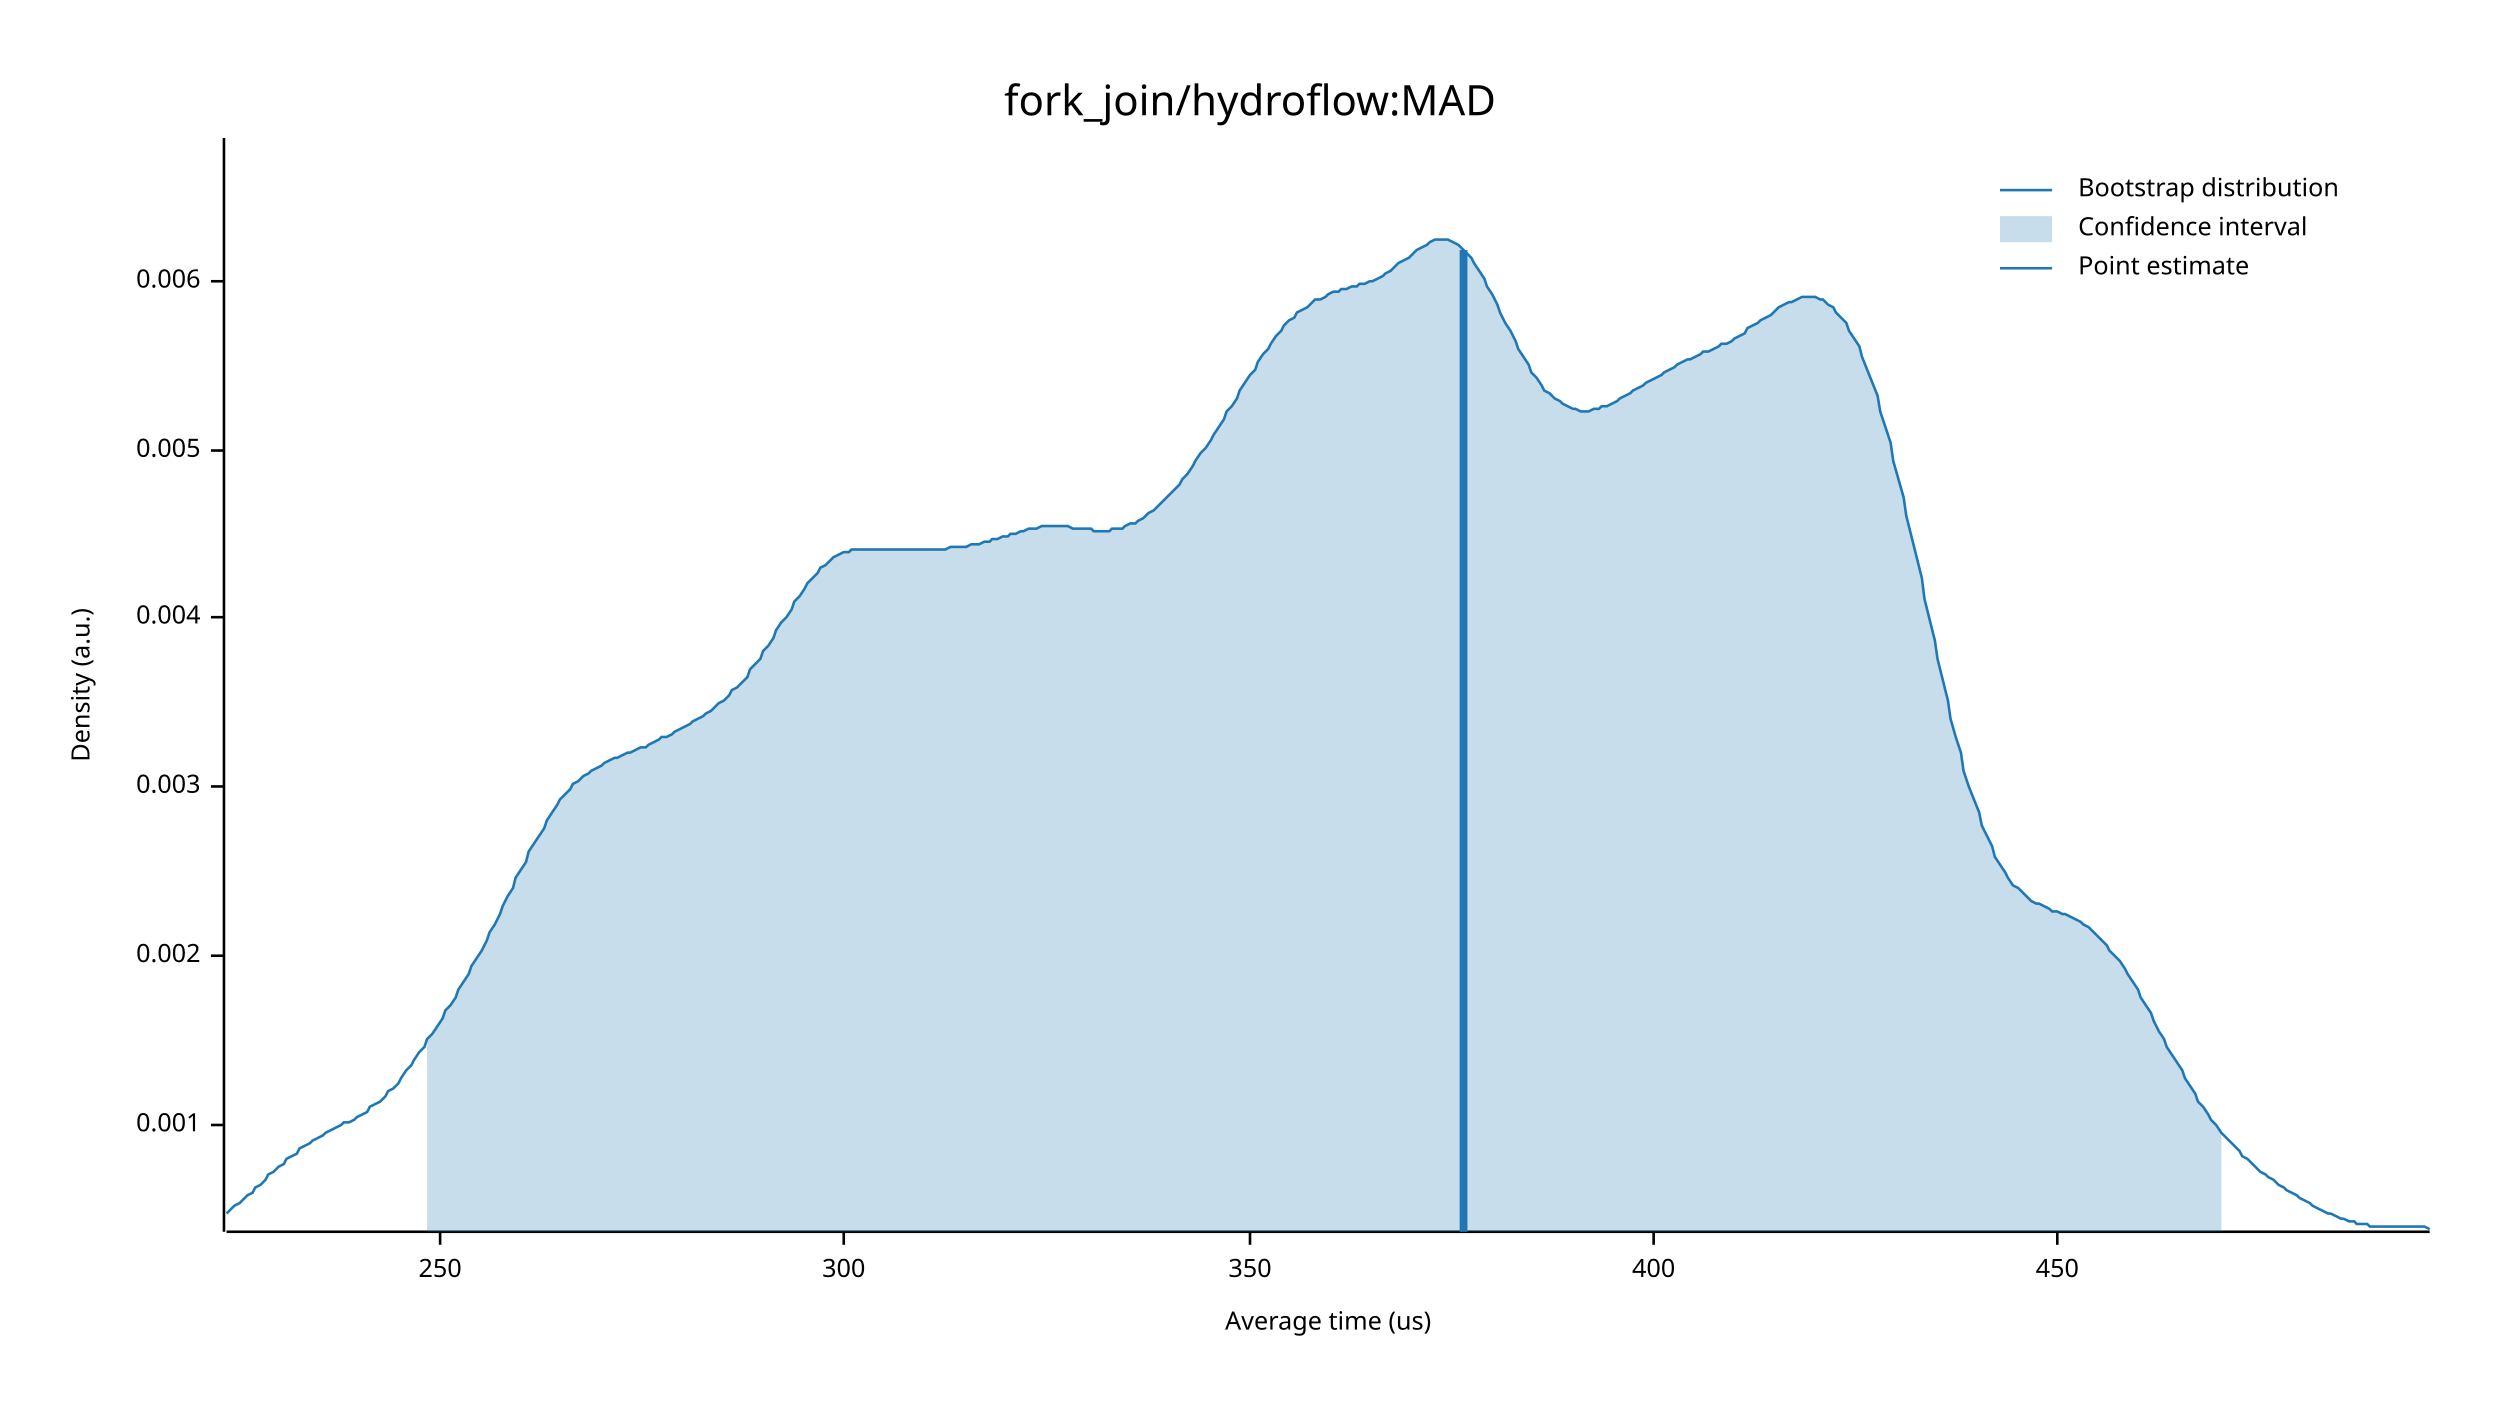
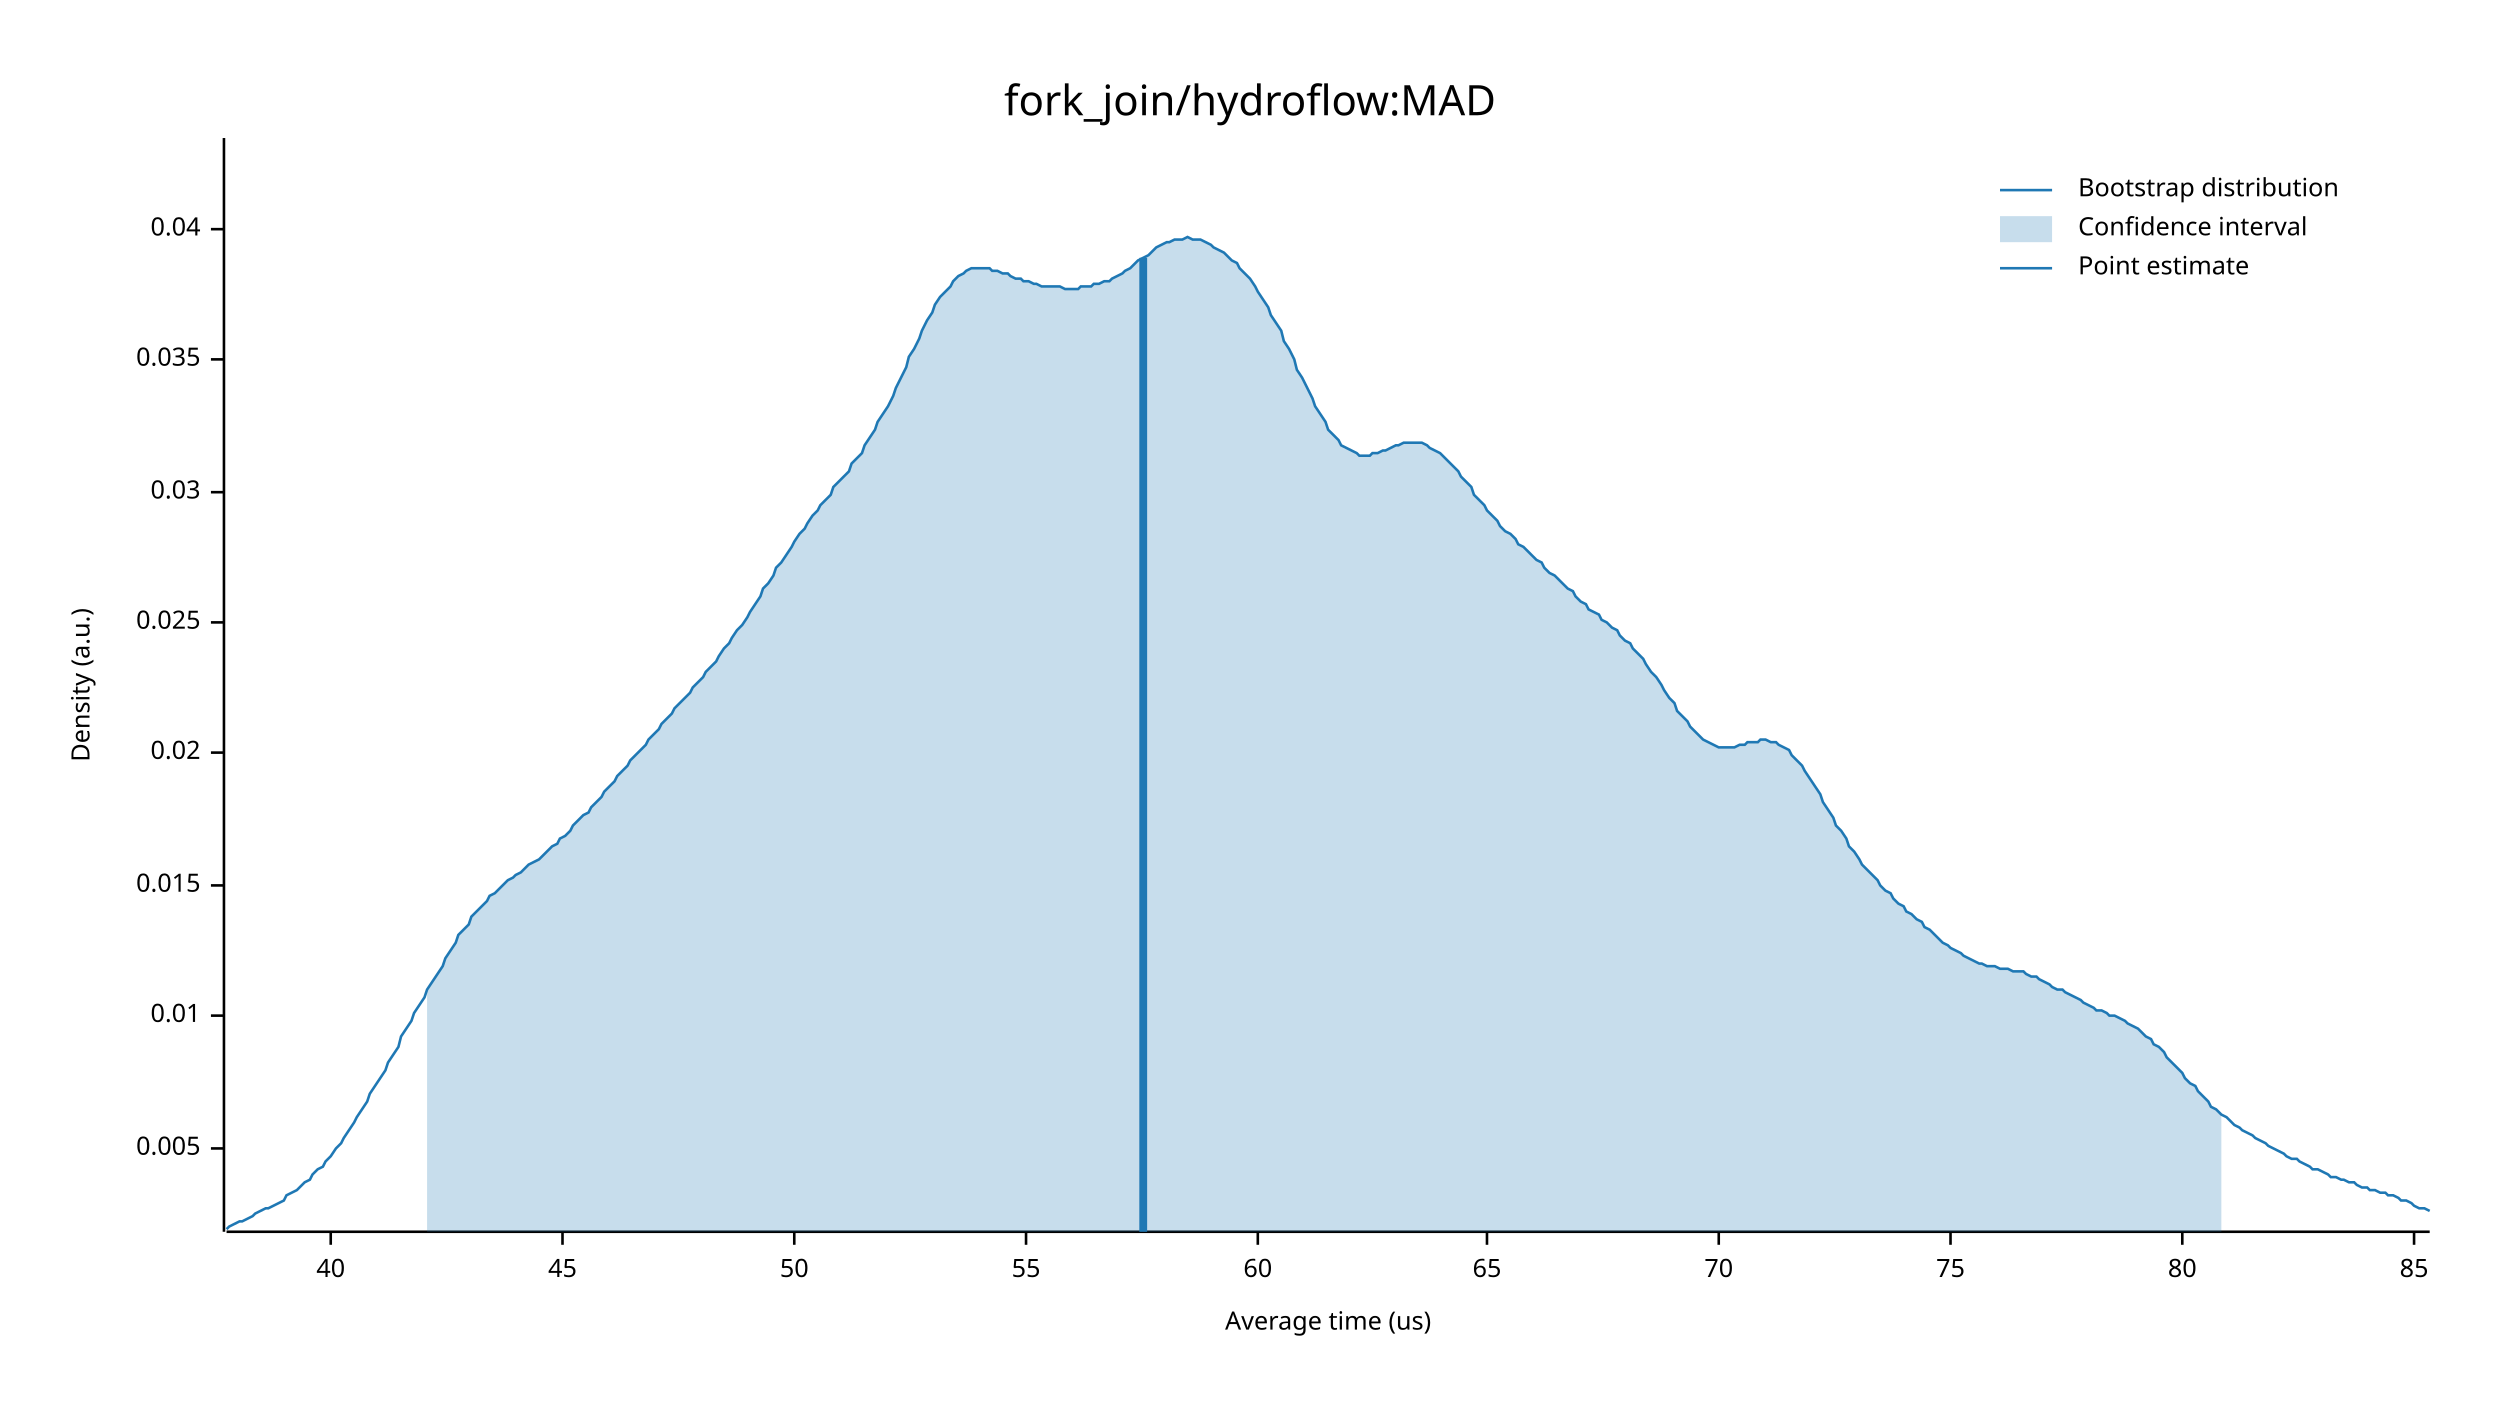
<svg xmlns="http://www.w3.org/2000/svg" width="960" height="540" viewBox="0 0 960 540">
  <text x="480" y="32" dy="0.76em" text-anchor="middle" font-family="sans-serif" font-size="16.129" opacity="1" fill="#000000">
fork_join/hydroflow:MAD
</text>
  <text x="27" y="263" dy="0.76em" text-anchor="middle" font-family="sans-serif" font-size="9.677" opacity="1" fill="#000000" transform="rotate(270, 27, 263)">
Density (a.u.)
</text>
  <text x="510" y="513" dy="-0.5ex" text-anchor="middle" font-family="sans-serif" font-size="9.677" opacity="1" fill="#000000">
Average time (us)
</text>
  <polyline fill="none" opacity="1" stroke="#000000" stroke-width="1" points="86,53 86,473 " />
-   <text x="77" y="432" dy="0.5ex" text-anchor="end" font-family="sans-serif" font-size="9.677" opacity="1" fill="#000000">
- 0.001
- </text>
-   <polyline fill="none" opacity="1" stroke="#000000" stroke-width="1" points="81,432 86,432 " />
-   <text x="77" y="367" dy="0.5ex" text-anchor="end" font-family="sans-serif" font-size="9.677" opacity="1" fill="#000000">
- 0.002
- </text>
-   <polyline fill="none" opacity="1" stroke="#000000" stroke-width="1" points="81,367 86,367 " />
-   <text x="77" y="302" dy="0.5ex" text-anchor="end" font-family="sans-serif" font-size="9.677" opacity="1" fill="#000000">
- 0.003
- </text>
-   <polyline fill="none" opacity="1" stroke="#000000" stroke-width="1" points="81,302 86,302 " />
-   <text x="77" y="237" dy="0.5ex" text-anchor="end" font-family="sans-serif" font-size="9.677" opacity="1" fill="#000000">
- 0.004
- </text>
-   <polyline fill="none" opacity="1" stroke="#000000" stroke-width="1" points="81,237 86,237 " />
-   <text x="77" y="173" dy="0.5ex" text-anchor="end" font-family="sans-serif" font-size="9.677" opacity="1" fill="#000000">
+   <text x="77" y="441" dy="0.5ex" text-anchor="end" font-family="sans-serif" font-size="9.677" opacity="1" fill="#000000">
0.005
</text>
-   <polyline fill="none" opacity="1" stroke="#000000" stroke-width="1" points="81,173 86,173 " />
-   <text x="77" y="108" dy="0.5ex" text-anchor="end" font-family="sans-serif" font-size="9.677" opacity="1" fill="#000000">
- 0.006
+   <polyline fill="none" opacity="1" stroke="#000000" stroke-width="1" points="81,441 86,441 " />
+   <text x="77" y="390" dy="0.5ex" text-anchor="end" font-family="sans-serif" font-size="9.677" opacity="1" fill="#000000">
+ 0.01
</text>
-   <polyline fill="none" opacity="1" stroke="#000000" stroke-width="1" points="81,108 86,108 " />
+   <polyline fill="none" opacity="1" stroke="#000000" stroke-width="1" points="81,390 86,390 " />
+   <text x="77" y="340" dy="0.5ex" text-anchor="end" font-family="sans-serif" font-size="9.677" opacity="1" fill="#000000">
+ 0.015
+ </text>
+   <polyline fill="none" opacity="1" stroke="#000000" stroke-width="1" points="81,340 86,340 " />
+   <text x="77" y="289" dy="0.5ex" text-anchor="end" font-family="sans-serif" font-size="9.677" opacity="1" fill="#000000">
+ 0.02
+ </text>
+   <polyline fill="none" opacity="1" stroke="#000000" stroke-width="1" points="81,289 86,289 " />
+   <text x="77" y="239" dy="0.5ex" text-anchor="end" font-family="sans-serif" font-size="9.677" opacity="1" fill="#000000">
+ 0.025
+ </text>
+   <polyline fill="none" opacity="1" stroke="#000000" stroke-width="1" points="81,239 86,239 " />
+   <text x="77" y="189" dy="0.5ex" text-anchor="end" font-family="sans-serif" font-size="9.677" opacity="1" fill="#000000">
+ 0.03
+ </text>
+   <polyline fill="none" opacity="1" stroke="#000000" stroke-width="1" points="81,189 86,189 " />
+   <text x="77" y="138" dy="0.5ex" text-anchor="end" font-family="sans-serif" font-size="9.677" opacity="1" fill="#000000">
+ 0.035
+ </text>
+   <polyline fill="none" opacity="1" stroke="#000000" stroke-width="1" points="81,138 86,138 " />
+   <text x="77" y="88" dy="0.5ex" text-anchor="end" font-family="sans-serif" font-size="9.677" opacity="1" fill="#000000">
+ 0.04
+ </text>
+   <polyline fill="none" opacity="1" stroke="#000000" stroke-width="1" points="81,88 86,88 " />
  <polyline fill="none" opacity="1" stroke="#000000" stroke-width="1" points="87,473 933,473 " />
-   <text x="169" y="483" dy="0.76em" text-anchor="middle" font-family="sans-serif" font-size="9.677" opacity="1" fill="#000000">
- 250
+   <text x="127" y="483" dy="0.76em" text-anchor="middle" font-family="sans-serif" font-size="9.677" opacity="1" fill="#000000">
+ 40
</text>
-   <polyline fill="none" opacity="1" stroke="#000000" stroke-width="1" points="169,473 169,478 " />
-   <text x="324" y="483" dy="0.76em" text-anchor="middle" font-family="sans-serif" font-size="9.677" opacity="1" fill="#000000">
- 300
+   <polyline fill="none" opacity="1" stroke="#000000" stroke-width="1" points="127,473 127,478 " />
+   <text x="216" y="483" dy="0.76em" text-anchor="middle" font-family="sans-serif" font-size="9.677" opacity="1" fill="#000000">
+ 45
</text>
-   <polyline fill="none" opacity="1" stroke="#000000" stroke-width="1" points="324,473 324,478 " />
-   <text x="480" y="483" dy="0.76em" text-anchor="middle" font-family="sans-serif" font-size="9.677" opacity="1" fill="#000000">
- 350
+   <polyline fill="none" opacity="1" stroke="#000000" stroke-width="1" points="216,473 216,478 " />
+   <text x="305" y="483" dy="0.76em" text-anchor="middle" font-family="sans-serif" font-size="9.677" opacity="1" fill="#000000">
+ 50
</text>
-   <polyline fill="none" opacity="1" stroke="#000000" stroke-width="1" points="480,473 480,478 " />
-   <text x="635" y="483" dy="0.76em" text-anchor="middle" font-family="sans-serif" font-size="9.677" opacity="1" fill="#000000">
- 400
+   <polyline fill="none" opacity="1" stroke="#000000" stroke-width="1" points="305,473 305,478 " />
+   <text x="394" y="483" dy="0.76em" text-anchor="middle" font-family="sans-serif" font-size="9.677" opacity="1" fill="#000000">
+ 55
</text>
-   <polyline fill="none" opacity="1" stroke="#000000" stroke-width="1" points="635,473 635,478 " />
-   <text x="790" y="483" dy="0.76em" text-anchor="middle" font-family="sans-serif" font-size="9.677" opacity="1" fill="#000000">
- 450
+   <polyline fill="none" opacity="1" stroke="#000000" stroke-width="1" points="394,473 394,478 " />
+   <text x="483" y="483" dy="0.76em" text-anchor="middle" font-family="sans-serif" font-size="9.677" opacity="1" fill="#000000">
+ 60
</text>
-   <polyline fill="none" opacity="1" stroke="#000000" stroke-width="1" points="790,473 790,478 " />
-   <polyline fill="none" opacity="1" stroke="#1F78B4" stroke-width="1" points="87,466 88,465 90,463 92,462 93,461 95,459 97,458 98,456 100,455 102,453 103,451 105,450 107,448 109,447 110,445 112,444 114,443 115,441 117,440 119,439 120,438 122,437 124,436 125,435 127,434 129,433 131,432 132,431 134,431 136,430 137,429 139,428 141,427 142,425 144,424 146,423 148,421 149,419 151,418 153,416 154,414 156,411 158,409 159,407 161,404 163,402 164,399 166,397 168,394 170,391 171,388 173,386 175,383 176,380 178,377 180,374 181,371 183,368 185,365 187,361 188,358 190,355 192,351 193,348 195,344 197,341 198,337 200,334 202,331 203,327 205,324 207,321 209,318 210,315 212,312 214,309 215,307 217,305 219,303 220,301 222,300 224,298 226,297 227,296 229,295 231,294 232,293 234,292 236,291 237,291 239,290 241,289 242,289 244,288 246,287 248,287 249,286 251,285 253,284 254,283 256,283 258,282 259,281 261,280 263,279 265,278 266,277 268,276 270,275 271,274 273,273 275,271 276,270 278,269 280,267 281,265 283,264 285,262 287,260 288,257 290,255 292,253 293,250 295,248 297,245 298,242 300,239 302,237 304,234 305,231 307,229 309,226 310,224 312,222 314,220 315,218 317,217 319,215 320,214 322,213 324,212 326,212 327,211 329,211 331,211 332,211 334,211 336,211 337,211 339,211 341,211 343,211 344,211 346,211 348,211 349,211 351,211 353,211 354,211 356,211 358,211 359,211 361,211 363,211 365,210 366,210 368,210 370,210 371,210 373,209 375,209 376,209 378,208 380,208 381,207 383,207 385,206 387,206 388,205 390,205 392,204 393,204 395,203 397,203 398,203 400,202 402,202 404,202 405,202 407,202 409,202 410,202 412,203 414,203 415,203 417,203 419,203 420,204 422,204 424,204 426,204 427,203 429,203 431,203 432,202 434,201 436,201 437,200 439,199 441,197 443,196 444,195 446,193 448,191 449,190 451,188 453,186 454,184 456,182 458,179 459,177 461,174 463,172 465,169 466,167 468,164 470,161 471,158 473,156 475,153 476,150 478,147 480,144 482,142 483,139 485,136 487,134 488,132 490,129 492,127 493,125 495,123 497,122 498,120 500,119 502,118 504,116 505,115 507,115 509,114 510,113 512,112 514,112 515,111 517,111 519,110 521,110 522,109 524,109 526,108 527,108 529,107 531,106 532,105 534,104 536,102 537,101 539,100 541,99 543,97 544,96 546,95 548,94 549,93 551,92 553,92 554,92 556,92 558,93 560,94 561,95 563,97 565,99 566,101 568,104 570,107 571,110 573,113 575,117 576,120 578,124 580,127 582,131 583,134 585,137 587,140 588,143 590,145 592,148 593,150 595,151 597,153 599,154 600,155 602,156 604,157 605,157 607,158 609,158 610,158 612,157 614,157 615,156 617,156 619,155 621,154 622,153 624,152 626,151 627,150 629,149 631,148 632,147 634,146 636,145 638,144 639,143 641,142 643,141 644,140 646,139 648,138 649,138 651,137 653,136 654,135 656,135 658,134 660,133 661,132 663,132 665,131 666,130 668,129 670,128 671,126 673,125 675,124 676,123 678,122 680,121 682,119 683,118 685,117 687,116 688,116 690,115 692,114 693,114 695,114 697,114 699,115 700,115 702,117 704,118 705,120 707,122 709,124 710,127 712,130 714,133 715,137 717,142 719,147 721,152 722,158 724,164 726,170 727,177 729,184 731,191 732,198 734,206 736,214 738,222 739,230 741,238 743,246 744,253 746,261 748,269 749,276 751,283 753,289 754,296 756,302 758,307 760,312 761,317 763,321 765,325 766,329 768,332 770,335 771,337 773,340 775,341 777,343 778,344 780,346 782,347 783,347 785,348 787,349 788,350 790,350 792,351 793,351 795,352 797,353 799,354 800,355 802,356 804,358 805,359 807,361 809,363 810,365 812,367 814,369 816,372 817,374 819,377 821,380 822,383 824,386 826,389 827,392 829,396 831,399 832,402 834,405 836,408 838,411 839,414 841,417 843,420 844,423 846,425 848,428 849,430 851,432 853,435 855,437 856,438 858,440 860,442 861,444 863,445 865,447 866,448 868,450 870,451 871,452 873,453 875,455 877,456 878,457 880,458 882,459 883,460 885,461 887,462 888,463 890,464 892,465 894,466 895,466 897,467 899,468 900,468 902,469 904,469 905,470 907,470 909,470 910,471 912,471 914,471 916,471 917,471 919,471 921,471 922,471 924,471 926,471 927,471 929,471 931,471 933,472 " />
-   <polygon opacity="0.25" fill="#1F78B4" points="164,399 166,397 168,394 170,391 171,388 173,386 175,383 176,380 178,377 180,374 181,371 183,368 185,365 187,361 188,358 190,355 192,351 193,348 195,344 197,341 198,337 200,334 202,331 203,327 205,324 207,321 209,318 210,315 212,312 214,309 215,307 217,305 219,303 220,301 222,300 224,298 226,297 227,296 229,295 231,294 232,293 234,292 236,291 237,291 239,290 241,289 242,289 244,288 246,287 248,287 249,286 251,285 253,284 254,283 256,283 258,282 259,281 261,280 263,279 265,278 266,277 268,276 270,275 271,274 273,273 275,271 276,270 278,269 280,267 281,265 283,264 285,262 287,260 288,257 290,255 292,253 293,250 295,248 297,245 298,242 300,239 302,237 304,234 305,231 307,229 309,226 310,224 312,222 314,220 315,218 317,217 319,215 320,214 322,213 324,212 326,212 327,211 329,211 331,211 332,211 334,211 336,211 337,211 339,211 341,211 343,211 344,211 346,211 348,211 349,211 351,211 353,211 354,211 356,211 358,211 359,211 361,211 363,211 365,210 366,210 368,210 370,210 371,210 373,209 375,209 376,209 378,208 380,208 381,207 383,207 385,206 387,206 388,205 390,205 392,204 393,204 395,203 397,203 398,203 400,202 402,202 404,202 405,202 407,202 409,202 410,202 412,203 414,203 415,203 417,203 419,203 420,204 422,204 424,204 426,204 427,203 429,203 431,203 432,202 434,201 436,201 437,200 439,199 441,197 443,196 444,195 446,193 448,191 449,190 451,188 453,186 454,184 456,182 458,179 459,177 461,174 463,172 465,169 466,167 468,164 470,161 471,158 473,156 475,153 476,150 478,147 480,144 482,142 483,139 485,136 487,134 488,132 490,129 492,127 493,125 495,123 497,122 498,120 500,119 502,118 504,116 505,115 507,115 509,114 510,113 512,112 514,112 515,111 517,111 519,110 521,110 522,109 524,109 526,108 527,108 529,107 531,106 532,105 534,104 536,102 537,101 539,100 541,99 543,97 544,96 546,95 548,94 549,93 551,92 553,92 554,92 556,92 558,93 560,94 561,95 563,97 565,99 566,101 568,104 570,107 571,110 573,113 575,117 576,120 578,124 580,127 582,131 583,134 585,137 587,140 588,143 590,145 592,148 593,150 595,151 597,153 599,154 600,155 602,156 604,157 605,157 607,158 609,158 610,158 612,157 614,157 615,156 617,156 619,155 621,154 622,153 624,152 626,151 627,150 629,149 631,148 632,147 634,146 636,145 638,144 639,143 641,142 643,141 644,140 646,139 648,138 649,138 651,137 653,136 654,135 656,135 658,134 660,133 661,132 663,132 665,131 666,130 668,129 670,128 671,126 673,125 675,124 676,123 678,122 680,121 682,119 683,118 685,117 687,116 688,116 690,115 692,114 693,114 695,114 697,114 699,115 700,115 702,117 704,118 705,120 707,122 709,124 710,127 712,130 714,133 715,137 717,142 719,147 721,152 722,158 724,164 726,170 727,177 729,184 731,191 732,198 734,206 736,214 738,222 739,230 741,238 743,246 744,253 746,261 748,269 749,276 751,283 753,289 754,296 756,302 758,307 760,312 761,317 763,321 765,325 766,329 768,332 770,335 771,337 773,340 775,341 777,343 778,344 780,346 782,347 783,347 785,348 787,349 788,350 790,350 792,351 793,351 795,352 797,353 799,354 800,355 802,356 804,358 805,359 807,361 809,363 810,365 812,367 814,369 816,372 817,374 819,377 821,380 822,383 824,386 826,389 827,392 829,396 831,399 832,402 834,405 836,408 838,411 839,414 841,417 843,420 844,423 846,425 848,428 849,430 851,432 853,435 853,473 164,473 " />
-   <polyline fill="none" opacity="1" stroke="#1F78B4" stroke-width="3" points="562,473 562,96 " />
+   <polyline fill="none" opacity="1" stroke="#000000" stroke-width="1" points="483,473 483,478 " />
+   <text x="571" y="483" dy="0.76em" text-anchor="middle" font-family="sans-serif" font-size="9.677" opacity="1" fill="#000000">
+ 65
+ </text>
+   <polyline fill="none" opacity="1" stroke="#000000" stroke-width="1" points="571,473 571,478 " />
+   <text x="660" y="483" dy="0.76em" text-anchor="middle" font-family="sans-serif" font-size="9.677" opacity="1" fill="#000000">
+ 70
+ </text>
+   <polyline fill="none" opacity="1" stroke="#000000" stroke-width="1" points="660,473 660,478 " />
+   <text x="749" y="483" dy="0.76em" text-anchor="middle" font-family="sans-serif" font-size="9.677" opacity="1" fill="#000000">
+ 75
+ </text>
+   <polyline fill="none" opacity="1" stroke="#000000" stroke-width="1" points="749,473 749,478 " />
+   <text x="838" y="483" dy="0.76em" text-anchor="middle" font-family="sans-serif" font-size="9.677" opacity="1" fill="#000000">
+ 80
+ </text>
+   <polyline fill="none" opacity="1" stroke="#000000" stroke-width="1" points="838,473 838,478 " />
+   <text x="927" y="483" dy="0.76em" text-anchor="middle" font-family="sans-serif" font-size="9.677" opacity="1" fill="#000000">
+ 85
+ </text>
+   <polyline fill="none" opacity="1" stroke="#000000" stroke-width="1" points="927,473 927,478 " />
+   <polyline fill="none" opacity="1" stroke="#1F78B4" stroke-width="1" points="87,472 88,471 90,470 92,469 93,469 95,468 97,467 98,466 100,465 102,464 103,464 105,463 107,462 109,461 110,459 112,458 114,457 115,456 117,454 119,453 120,451 122,449 124,448 125,446 127,444 129,441 131,439 132,437 134,434 136,431 137,429 139,426 141,423 142,420 144,417 146,414 148,411 149,408 151,405 153,402 154,398 156,395 158,392 159,389 161,386 163,383 164,380 166,377 168,374 170,371 171,368 173,365 175,362 176,359 178,357 180,355 181,352 183,350 185,348 187,346 188,344 190,343 192,341 193,340 195,338 197,337 198,336 200,335 202,333 203,332 205,331 207,330 209,328 210,327 212,325 214,324 215,322 217,321 219,319 220,317 222,315 224,313 226,312 227,310 229,308 231,306 232,304 234,302 236,300 237,298 239,296 241,294 242,292 244,290 246,288 248,286 249,284 251,282 253,280 254,278 256,276 258,274 259,272 261,270 263,268 265,266 266,264 268,262 270,260 271,258 273,256 275,254 276,252 278,249 280,247 281,245 283,242 285,240 287,237 288,235 290,232 292,229 293,226 295,224 297,221 298,218 300,216 302,213 304,210 305,208 307,205 309,203 310,201 312,198 314,196 315,194 317,192 319,190 320,187 322,185 324,183 326,181 327,178 329,176 331,174 332,171 334,168 336,165 337,162 339,159 341,156 343,152 344,149 346,145 348,141 349,137 351,134 353,130 354,127 356,123 358,120 359,117 361,114 363,112 365,110 366,108 368,106 370,105 371,104 373,103 375,103 376,103 378,103 380,103 381,104 383,104 385,105 387,105 388,106 390,107 392,107 393,108 395,108 397,109 398,109 400,110 402,110 404,110 405,110 407,110 409,111 410,111 412,111 414,111 415,110 417,110 419,110 420,109 422,109 424,108 426,108 427,107 429,106 431,105 432,104 434,103 436,101 437,100 439,99 441,98 443,96 444,95 446,94 448,93 449,93 451,92 453,92 454,92 456,91 458,92 459,92 461,92 463,93 465,94 466,95 468,96 470,97 471,98 473,100 475,101 476,103 478,105 480,107 482,110 483,112 485,115 487,118 488,121 490,124 492,127 493,131 495,134 497,138 498,142 500,145 502,149 504,153 505,156 507,159 509,162 510,165 512,167 514,169 515,171 517,172 519,173 521,174 522,175 524,175 526,175 527,174 529,174 531,173 532,173 534,172 536,171 537,171 539,170 541,170 543,170 544,170 546,170 548,171 549,172 551,173 553,174 554,175 556,177 558,179 560,181 561,183 563,185 565,187 566,190 568,192 570,194 571,196 573,198 575,200 576,202 578,204 580,205 582,207 583,209 585,210 587,212 588,213 590,215 592,216 593,218 595,220 597,221 599,223 600,224 602,226 604,227 605,229 607,231 609,232 610,234 612,235 614,236 615,238 617,239 619,241 621,242 622,244 624,246 626,247 627,249 629,251 631,253 632,255 634,258 636,260 638,263 639,265 641,268 643,270 644,273 646,275 648,277 649,279 651,281 653,283 654,284 656,285 658,286 660,287 661,287 663,287 665,287 666,287 668,286 670,286 671,285 673,285 675,285 676,284 678,284 680,285 682,285 683,286 685,287 687,288 688,290 690,292 692,294 693,296 695,299 697,302 699,305 700,308 702,311 704,314 705,317 707,319 709,322 710,325 712,327 714,330 715,332 717,334 719,336 721,338 722,340 724,342 726,343 727,345 729,347 731,348 732,350 734,351 736,353 738,354 739,356 741,357 743,359 744,360 746,362 748,363 749,364 751,365 753,366 754,367 756,368 758,369 760,370 761,370 763,371 765,371 766,371 768,372 770,372 771,372 773,373 775,373 777,373 778,374 780,375 782,375 783,376 785,377 787,378 788,379 790,380 792,380 793,381 795,382 797,383 799,384 800,385 802,386 804,387 805,388 807,388 809,389 810,390 812,390 814,391 816,392 817,393 819,394 821,395 822,396 824,398 826,399 827,401 829,402 831,404 832,406 834,408 836,410 838,412 839,414 841,416 843,417 844,419 846,421 848,423 849,425 851,426 853,428 855,429 856,430 858,432 860,433 861,434 863,435 865,436 866,437 868,438 870,439 871,440 873,441 875,442 877,443 878,444 880,445 882,445 883,446 885,447 887,448 888,449 890,449 892,450 894,451 895,452 897,452 899,453 900,453 902,454 904,454 905,455 907,456 909,456 910,457 912,457 914,458 916,458 917,459 919,459 921,460 922,461 924,461 926,462 927,463 929,464 931,464 933,465 " />
+   <polygon opacity="0.25" fill="#1F78B4" points="164,380 166,377 168,374 170,371 171,368 173,365 175,362 176,359 178,357 180,355 181,352 183,350 185,348 187,346 188,344 190,343 192,341 193,340 195,338 197,337 198,336 200,335 202,333 203,332 205,331 207,330 209,328 210,327 212,325 214,324 215,322 217,321 219,319 220,317 222,315 224,313 226,312 227,310 229,308 231,306 232,304 234,302 236,300 237,298 239,296 241,294 242,292 244,290 246,288 248,286 249,284 251,282 253,280 254,278 256,276 258,274 259,272 261,270 263,268 265,266 266,264 268,262 270,260 271,258 273,256 275,254 276,252 278,249 280,247 281,245 283,242 285,240 287,237 288,235 290,232 292,229 293,226 295,224 297,221 298,218 300,216 302,213 304,210 305,208 307,205 309,203 310,201 312,198 314,196 315,194 317,192 319,190 320,187 322,185 324,183 326,181 327,178 329,176 331,174 332,171 334,168 336,165 337,162 339,159 341,156 343,152 344,149 346,145 348,141 349,137 351,134 353,130 354,127 356,123 358,120 359,117 361,114 363,112 365,110 366,108 368,106 370,105 371,104 373,103 375,103 376,103 378,103 380,103 381,104 383,104 385,105 387,105 388,106 390,107 392,107 393,108 395,108 397,109 398,109 400,110 402,110 404,110 405,110 407,110 409,111 410,111 412,111 414,111 415,110 417,110 419,110 420,109 422,109 424,108 426,108 427,107 429,106 431,105 432,104 434,103 436,101 437,100 439,99 441,98 443,96 444,95 446,94 448,93 449,93 451,92 453,92 454,92 456,91 458,92 459,92 461,92 463,93 465,94 466,95 468,96 470,97 471,98 473,100 475,101 476,103 478,105 480,107 482,110 483,112 485,115 487,118 488,121 490,124 492,127 493,131 495,134 497,138 498,142 500,145 502,149 504,153 505,156 507,159 509,162 510,165 512,167 514,169 515,171 517,172 519,173 521,174 522,175 524,175 526,175 527,174 529,174 531,173 532,173 534,172 536,171 537,171 539,170 541,170 543,170 544,170 546,170 548,171 549,172 551,173 553,174 554,175 556,177 558,179 560,181 561,183 563,185 565,187 566,190 568,192 570,194 571,196 573,198 575,200 576,202 578,204 580,205 582,207 583,209 585,210 587,212 588,213 590,215 592,216 593,218 595,220 597,221 599,223 600,224 602,226 604,227 605,229 607,231 609,232 610,234 612,235 614,236 615,238 617,239 619,241 621,242 622,244 624,246 626,247 627,249 629,251 631,253 632,255 634,258 636,260 638,263 639,265 641,268 643,270 644,273 646,275 648,277 649,279 651,281 653,283 654,284 656,285 658,286 660,287 661,287 663,287 665,287 666,287 668,286 670,286 671,285 673,285 675,285 676,284 678,284 680,285 682,285 683,286 685,287 687,288 688,290 690,292 692,294 693,296 695,299 697,302 699,305 700,308 702,311 704,314 705,317 707,319 709,322 710,325 712,327 714,330 715,332 717,334 719,336 721,338 722,340 724,342 726,343 727,345 729,347 731,348 732,350 734,351 736,353 738,354 739,356 741,357 743,359 744,360 746,362 748,363 749,364 751,365 753,366 754,367 756,368 758,369 760,370 761,370 763,371 765,371 766,371 768,372 770,372 771,372 773,373 775,373 777,373 778,374 780,375 782,375 783,376 785,377 787,378 788,379 790,380 792,380 793,381 795,382 797,383 799,384 800,385 802,386 804,387 805,388 807,388 809,389 810,390 812,390 814,391 816,392 817,393 819,394 821,395 822,396 824,398 826,399 827,401 829,402 831,404 832,406 834,408 836,410 838,412 839,414 841,416 843,417 844,419 846,421 848,423 849,425 851,426 853,428 853,473 164,473 " />
+   <polyline fill="none" opacity="1" stroke="#1F78B4" stroke-width="3" points="439,473 439,99 " />
  <text x="798" y="68" dy="0.76em" text-anchor="start" font-family="sans-serif" font-size="9.677" opacity="1" fill="#000000">
Bootstrap distribution
</text>
  <text x="798" y="83" dy="0.76em" text-anchor="start" font-family="sans-serif" font-size="9.677" opacity="1" fill="#000000">
Confidence interval
</text>
  <text x="798" y="98" dy="0.76em" text-anchor="start" font-family="sans-serif" font-size="9.677" opacity="1" fill="#000000">
Point estimate
</text>
  <polyline fill="none" opacity="1" stroke="#1F78B4" stroke-width="1" points="768,73 788,73 " />
  <rect x="768" y="83" width="20" height="10" opacity="0.25" fill="#1F78B4" stroke="none" />
  <polyline fill="none" opacity="1" stroke="#1F78B4" stroke-width="1" points="768,103 788,103 " />
</svg>
